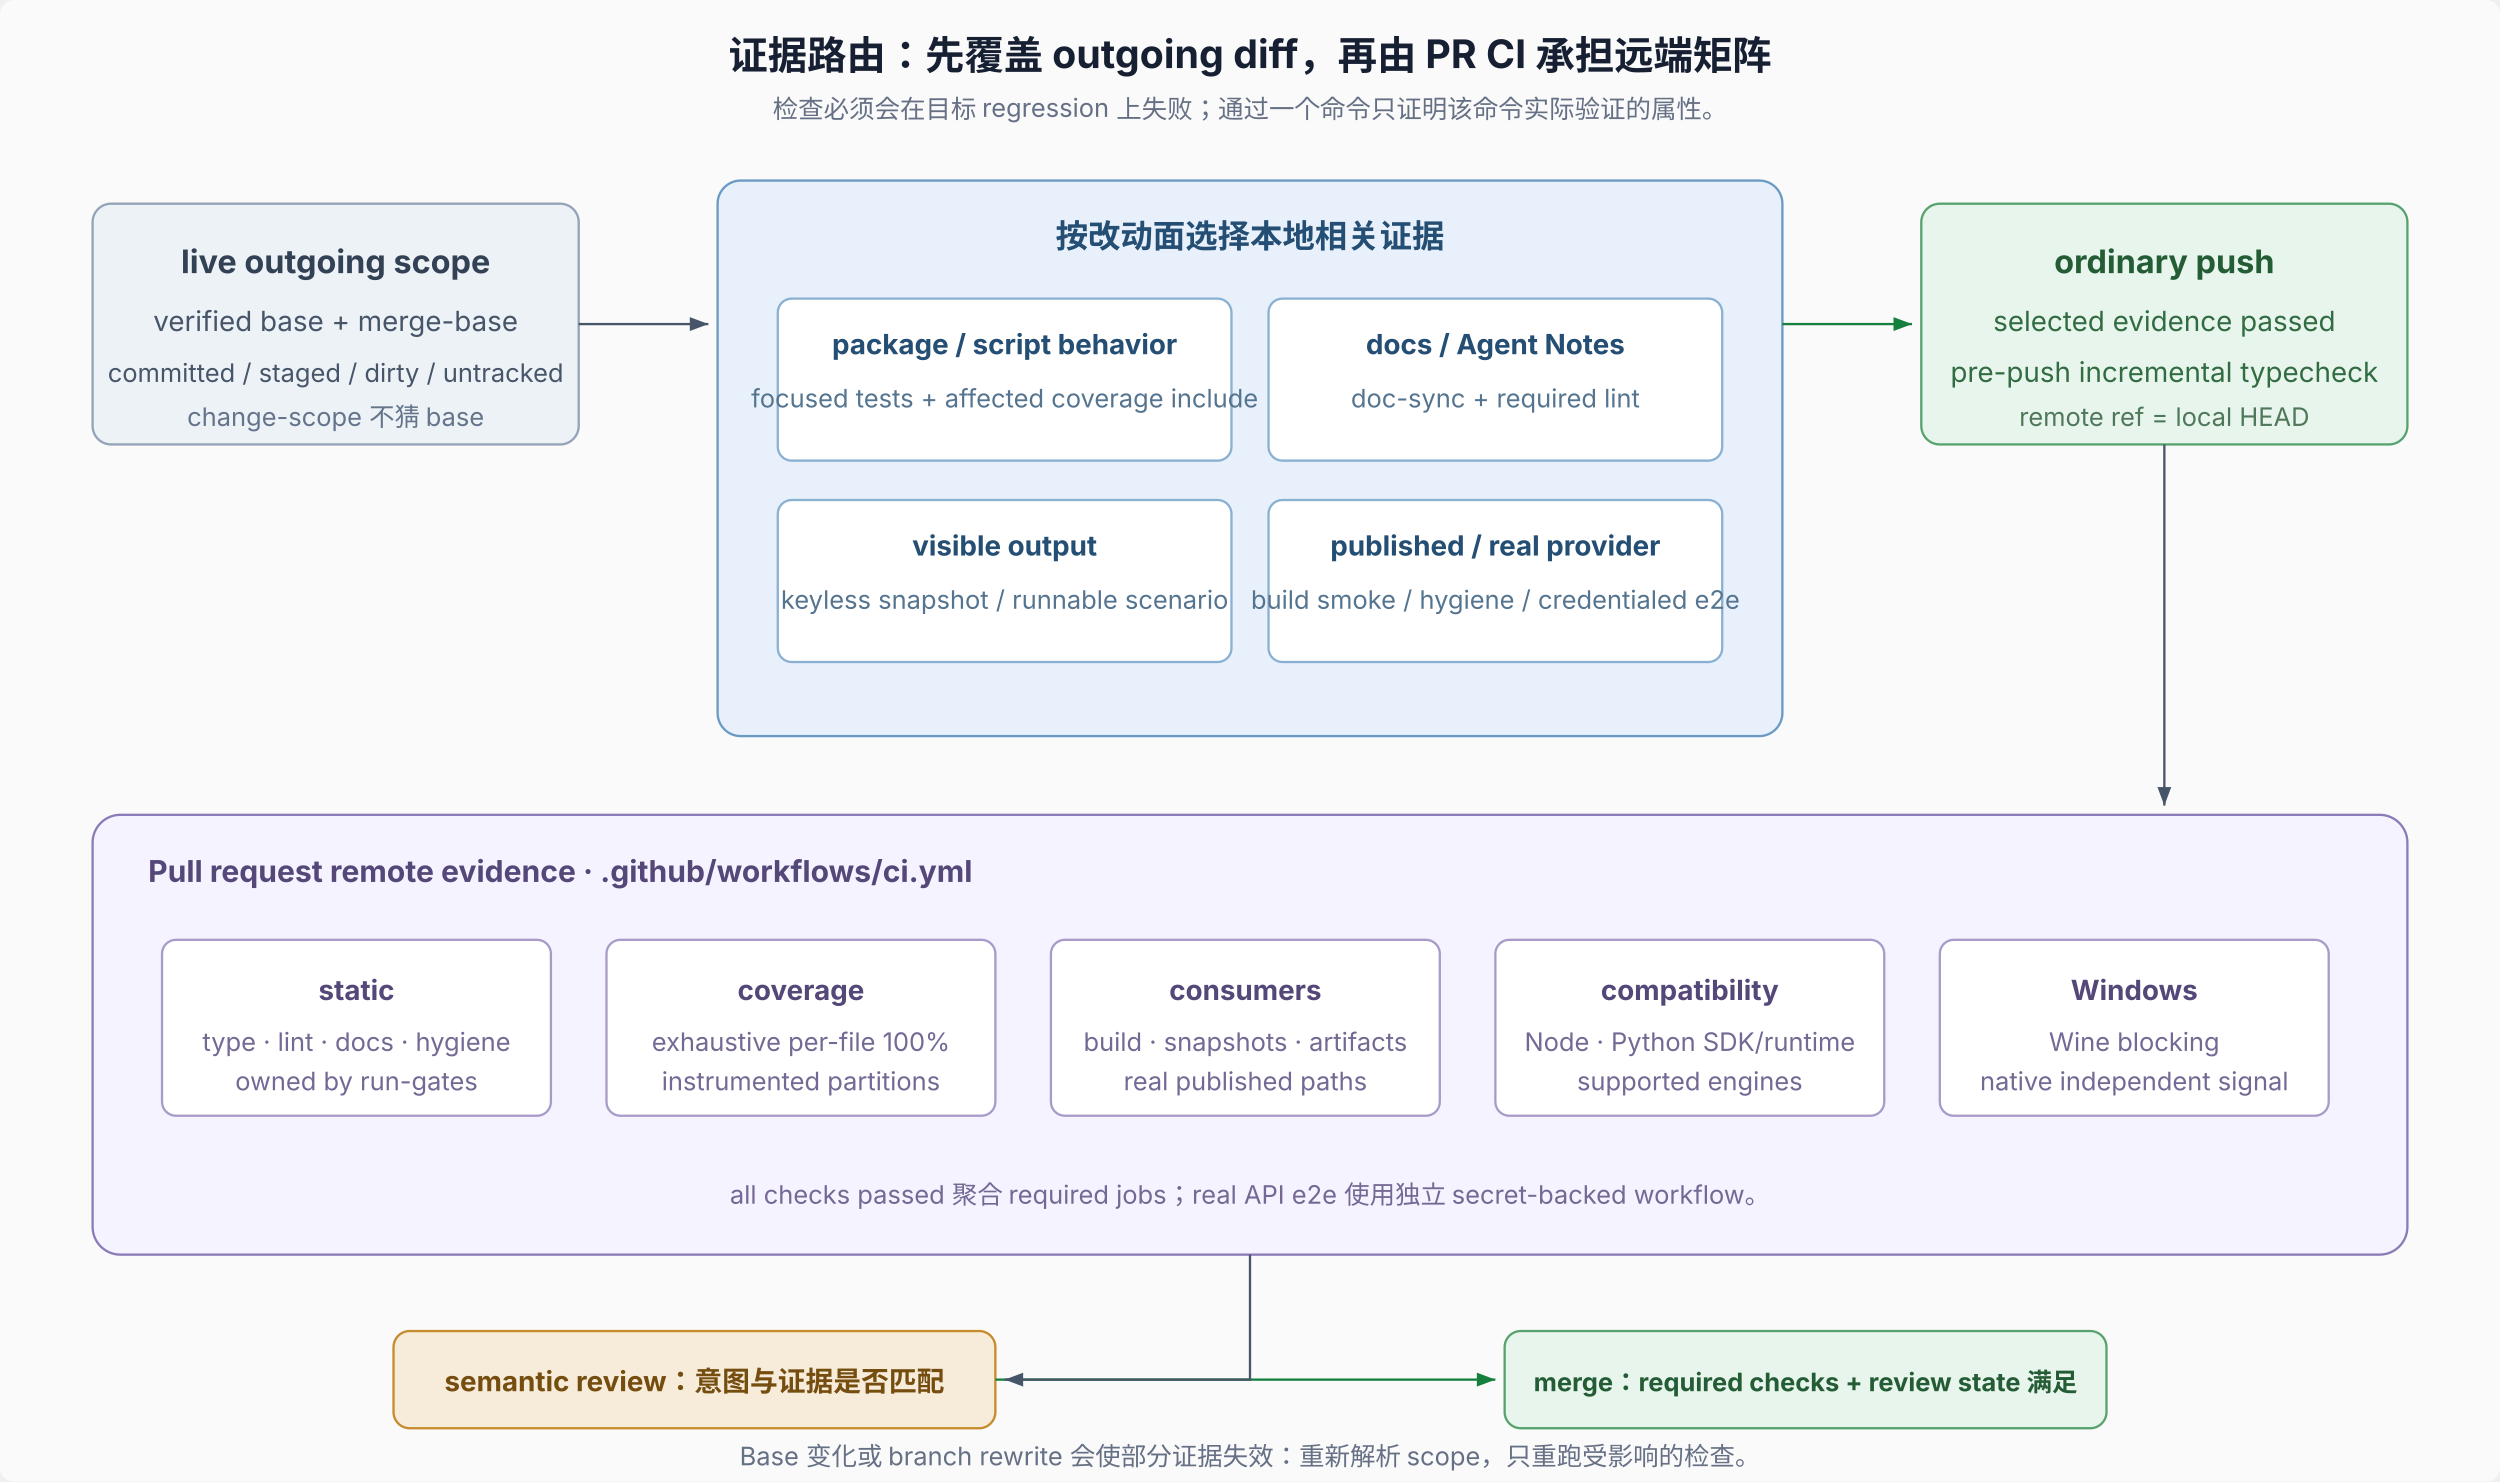
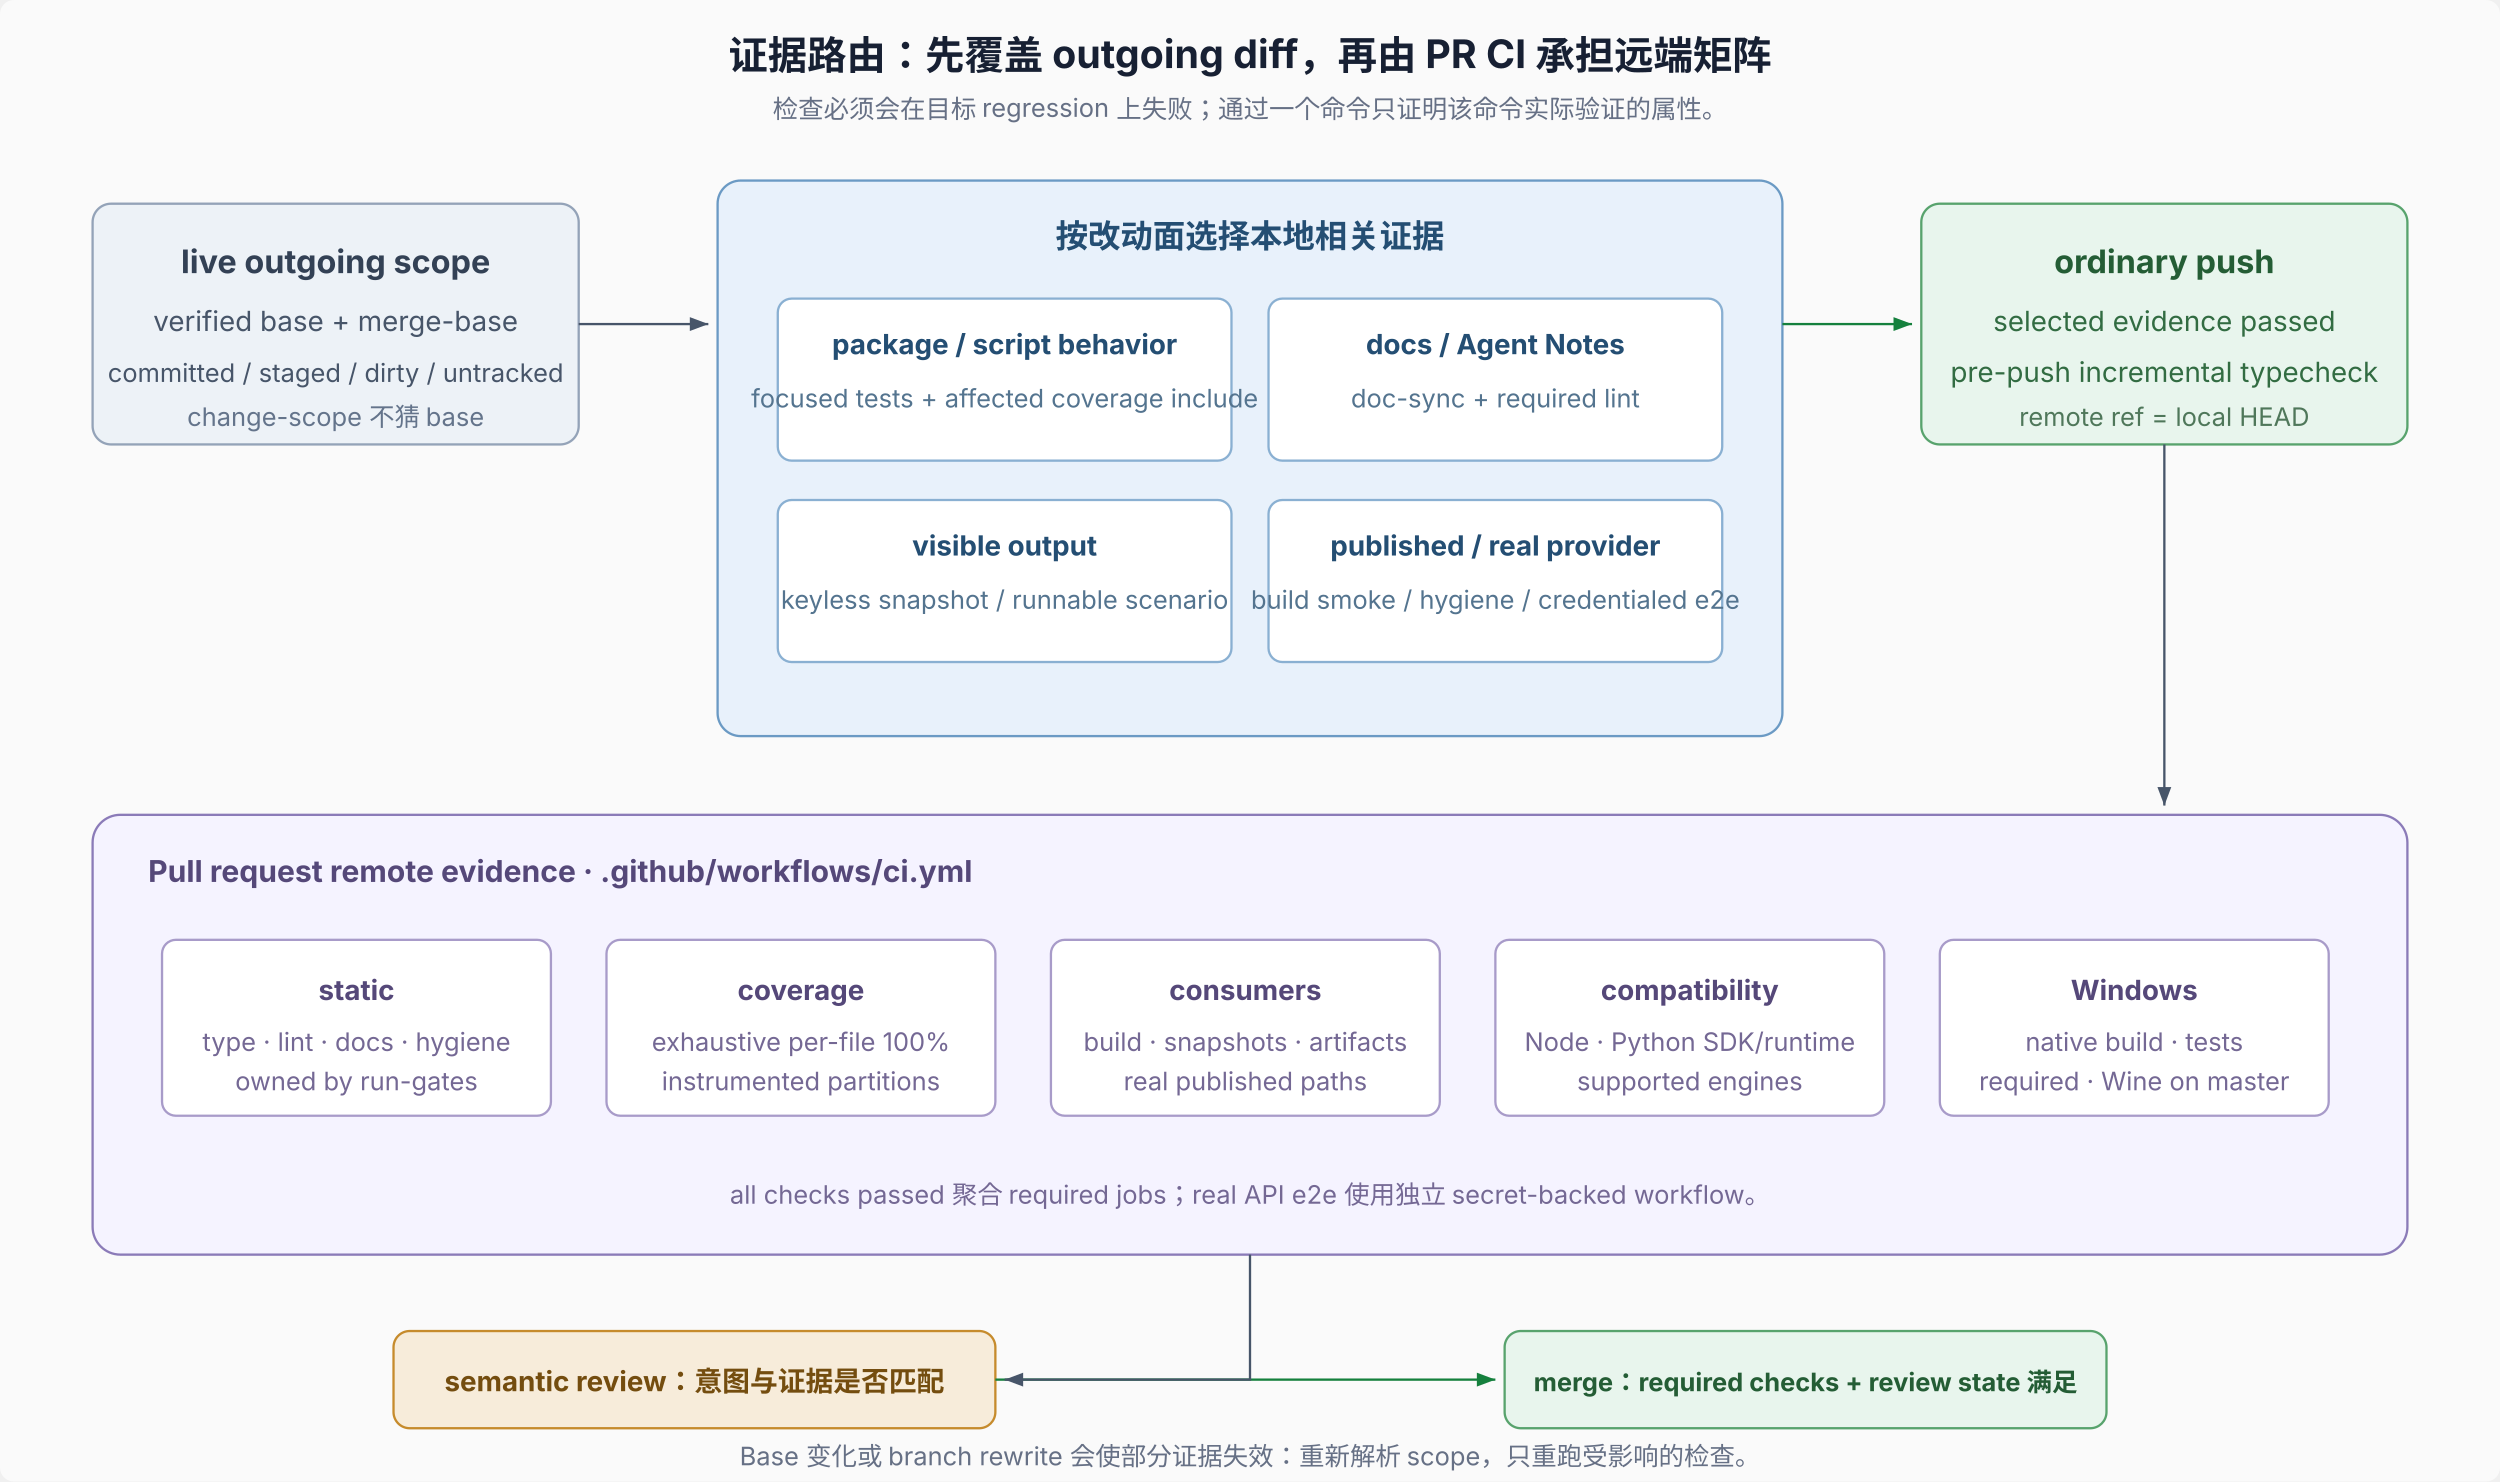
<svg xmlns="http://www.w3.org/2000/svg" width="1080" height="640" viewBox="0 0 1080 640" role="img" aria-labelledby="title desc" font-family="system-ui, -apple-system, 'PingFang SC', 'Noto Sans SC', sans-serif" font-size="12">
  <defs>
    <marker id="arr" markerWidth="8" markerHeight="6" refX="8" refY="3" orient="auto">
      <path d="M0,0 L8,3 L0,6 Z" fill="#475569" />
    </marker>
    <marker id="arrg" markerWidth="8" markerHeight="6" refX="8" refY="3" orient="auto">
      <path d="M0,0 L8,3 L0,6 Z" fill="#15803d" />
    </marker>
  </defs>
  <rect width="1080" height="640" rx="6" fill="#fafafa" />
  <text x="540" y="30" text-anchor="middle" font-size="17" font-weight="700" fill="#172033">证据路由：先覆盖 outgoing diff，再由 PR CI 承担远端矩阵</text>
  <text x="540" y="51" text-anchor="middle" font-size="11" fill="#667085">检查必须会在目标 regression 上失败；通过一个命令只证明该命令实际验证的属性。</text>
  <rect x="40" y="88" width="210" height="104" rx="8" fill="#edf2f7" stroke="#94a3b8" />
  <text x="145" y="118" text-anchor="middle" font-size="14" font-weight="700" fill="#334155">live outgoing scope</text>
  <text x="145" y="143" text-anchor="middle" fill="#475569">verified base + merge-base</text>
  <text x="145" y="165" text-anchor="middle" font-size="11" fill="#475569">committed / staged / dirty / untracked</text>
  <text x="145" y="184" text-anchor="middle" font-size="11" fill="#64748b">change-scope 不猜 base</text>
  <rect x="310" y="78" width="460" height="240" rx="10" fill="#e8f1fb" stroke="#6b9ac4" />
  <text x="540" y="107" text-anchor="middle" font-size="14" font-weight="700" fill="#244e73">按改动面选择本地相关证据</text>
  <rect x="336" y="129" width="196" height="70" rx="6" fill="#fff" stroke="#8ab0d2" />
  <text x="434" y="153" text-anchor="middle" font-weight="700" fill="#244e73">package / script behavior</text>
  <text x="434" y="176" text-anchor="middle" font-size="11" fill="#54748f">focused tests + affected coverage include</text>
  <rect x="548" y="129" width="196" height="70" rx="6" fill="#fff" stroke="#8ab0d2" />
  <text x="646" y="153" text-anchor="middle" font-weight="700" fill="#244e73">docs / Agent Notes</text>
  <text x="646" y="176" text-anchor="middle" font-size="11" fill="#54748f">doc-sync + required lint</text>
  <rect x="336" y="216" width="196" height="70" rx="6" fill="#fff" stroke="#8ab0d2" />
  <text x="434" y="240" text-anchor="middle" font-weight="700" fill="#244e73">visible output</text>
  <text x="434" y="263" text-anchor="middle" font-size="11" fill="#54748f">keyless snapshot / runnable scenario</text>
  <rect x="548" y="216" width="196" height="70" rx="6" fill="#fff" stroke="#8ab0d2" />
  <text x="646" y="240" text-anchor="middle" font-weight="700" fill="#244e73">published / real provider</text>
  <text x="646" y="263" text-anchor="middle" font-size="11" fill="#54748f">build smoke / hygiene / credentialed e2e</text>
  <line x1="250" y1="140" x2="306" y2="140" stroke="#475569" marker-end="url(#arr)" />
  <rect x="830" y="88" width="210" height="104" rx="8" fill="#e8f5ed" stroke="#58a36d" />
  <text x="935" y="118" text-anchor="middle" font-size="14" font-weight="700" fill="#245d35">ordinary push</text>
  <text x="935" y="143" text-anchor="middle" fill="#326c42">selected evidence passed</text>
  <text x="935" y="165" text-anchor="middle" fill="#326c42">pre-push incremental typecheck</text>
  <text x="935" y="184" text-anchor="middle" font-size="11" fill="#4f775a">remote ref = local HEAD</text>
  <line x1="770" y1="140" x2="826" y2="140" stroke="#15803d" marker-end="url(#arrg)" />
  <line x1="935" y1="192" x2="935" y2="348" stroke="#475569" marker-end="url(#arr)" />
  <rect x="40" y="352" width="1000" height="190" rx="12" fill="#f5f3ff" stroke="#8b7bb8" />
  <text x="64" y="381" font-size="13" font-weight="700" fill="#554879">Pull request remote evidence · .github/workflows/ci.yml</text>
  <rect x="70" y="406" width="168" height="76" rx="6" fill="#fff" stroke="#a89bc9" />
  <text x="154" y="432" text-anchor="middle" font-weight="700" fill="#554879">static</text>
  <text x="154" y="454" text-anchor="middle" font-size="11" fill="#746894">type · lint · docs · hygiene</text>
  <text x="154" y="471" text-anchor="middle" font-size="11" fill="#746894">owned by run-gates</text>
  <rect x="262" y="406" width="168" height="76" rx="6" fill="#fff" stroke="#a89bc9" />
  <text x="346" y="432" text-anchor="middle" font-weight="700" fill="#554879">coverage</text>
  <text x="346" y="454" text-anchor="middle" font-size="11" fill="#746894">exhaustive per-file 100%</text>
  <text x="346" y="471" text-anchor="middle" font-size="11" fill="#746894">instrumented partitions</text>
  <rect x="454" y="406" width="168" height="76" rx="6" fill="#fff" stroke="#a89bc9" />
  <text x="538" y="432" text-anchor="middle" font-weight="700" fill="#554879">consumers</text>
  <text x="538" y="454" text-anchor="middle" font-size="11" fill="#746894">build · snapshots · artifacts</text>
  <text x="538" y="471" text-anchor="middle" font-size="11" fill="#746894">real published paths</text>
  <rect x="646" y="406" width="168" height="76" rx="6" fill="#fff" stroke="#a89bc9" />
  <text x="730" y="432" text-anchor="middle" font-weight="700" fill="#554879">compatibility</text>
  <text x="730" y="454" text-anchor="middle" font-size="11" fill="#746894">Node · Python SDK/runtime</text>
  <text x="730" y="471" text-anchor="middle" font-size="11" fill="#746894">supported engines</text>
  <rect x="838" y="406" width="168" height="76" rx="6" fill="#fff" stroke="#a89bc9" />
  <text x="922" y="432" text-anchor="middle" font-weight="700" fill="#554879">Windows</text>
-   <text x="922" y="454" text-anchor="middle" font-size="11" fill="#746894">Wine blocking</text>
-   <text x="922" y="471" text-anchor="middle" font-size="11" fill="#746894">native independent signal</text>
+   <text x="922" y="454" text-anchor="middle" font-size="11" fill="#746894">native build · tests</text>
+   <text x="922" y="471" text-anchor="middle" font-size="11" fill="#746894">required · Wine on master</text>
  <text x="540" y="520" text-anchor="middle" font-size="11" fill="#746894">all checks passed 聚合 required jobs；real API e2e 使用独立 secret-backed workflow。</text>
  <rect x="170" y="575" width="260" height="42" rx="7" fill="#f7ecda" stroke="#c68b2c" />
  <text x="300" y="601" text-anchor="middle" font-weight="700" fill="#744d0f">semantic review：意图与证据是否匹配</text>
  <rect x="650" y="575" width="260" height="42" rx="7" fill="#e8f5ed" stroke="#58a36d" />
  <text x="780" y="601" text-anchor="middle" font-size="11" font-weight="700" fill="#245d35">merge：required checks + review state 满足</text>
  <line x1="430" y1="596" x2="646" y2="596" stroke="#15803d" marker-end="url(#arrg)" />
  <path d="M540 542 L540 596 L434 596" fill="none" stroke="#475569" marker-end="url(#arr)" />
  <text x="540" y="633" text-anchor="middle" font-size="11" fill="#667085">Base 变化或 branch rewrite 会使部分证据失效：重新解析 scope，只重跑受影响的检查。</text>
</svg>
